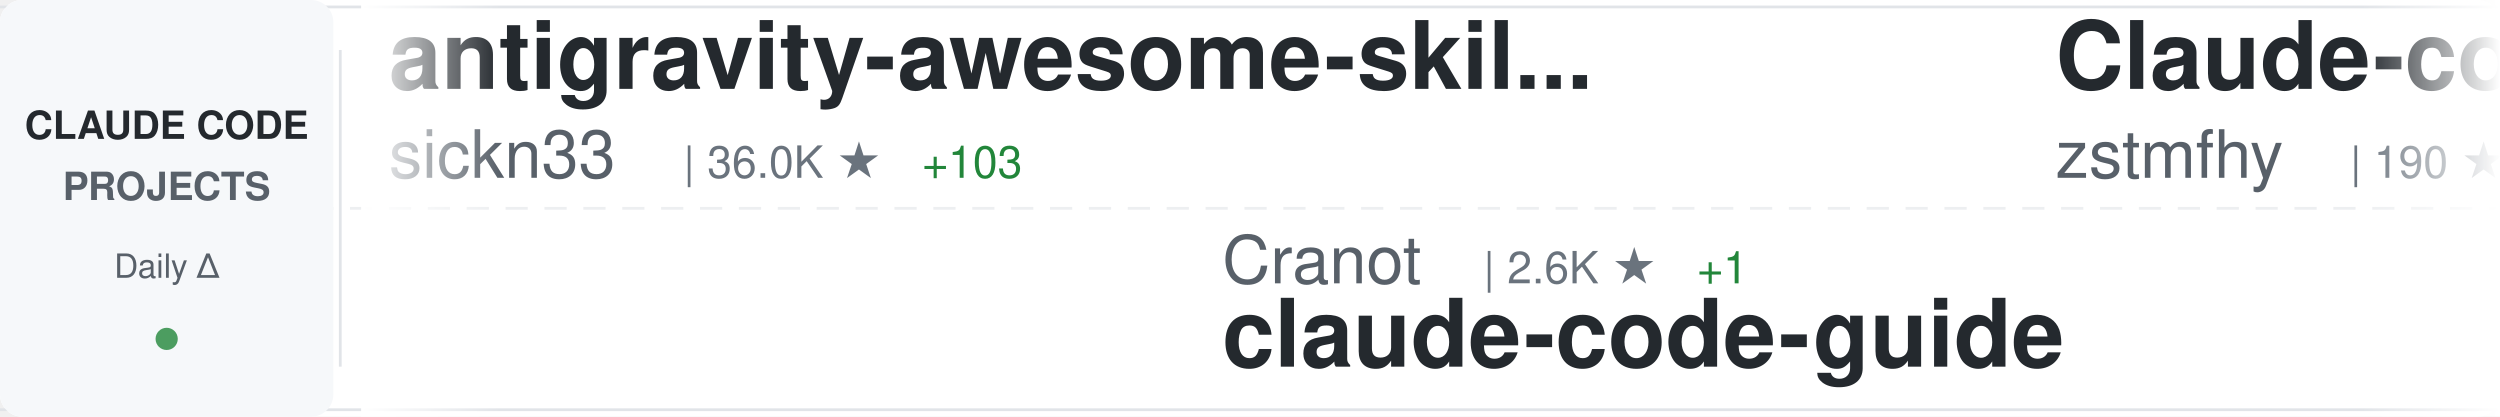
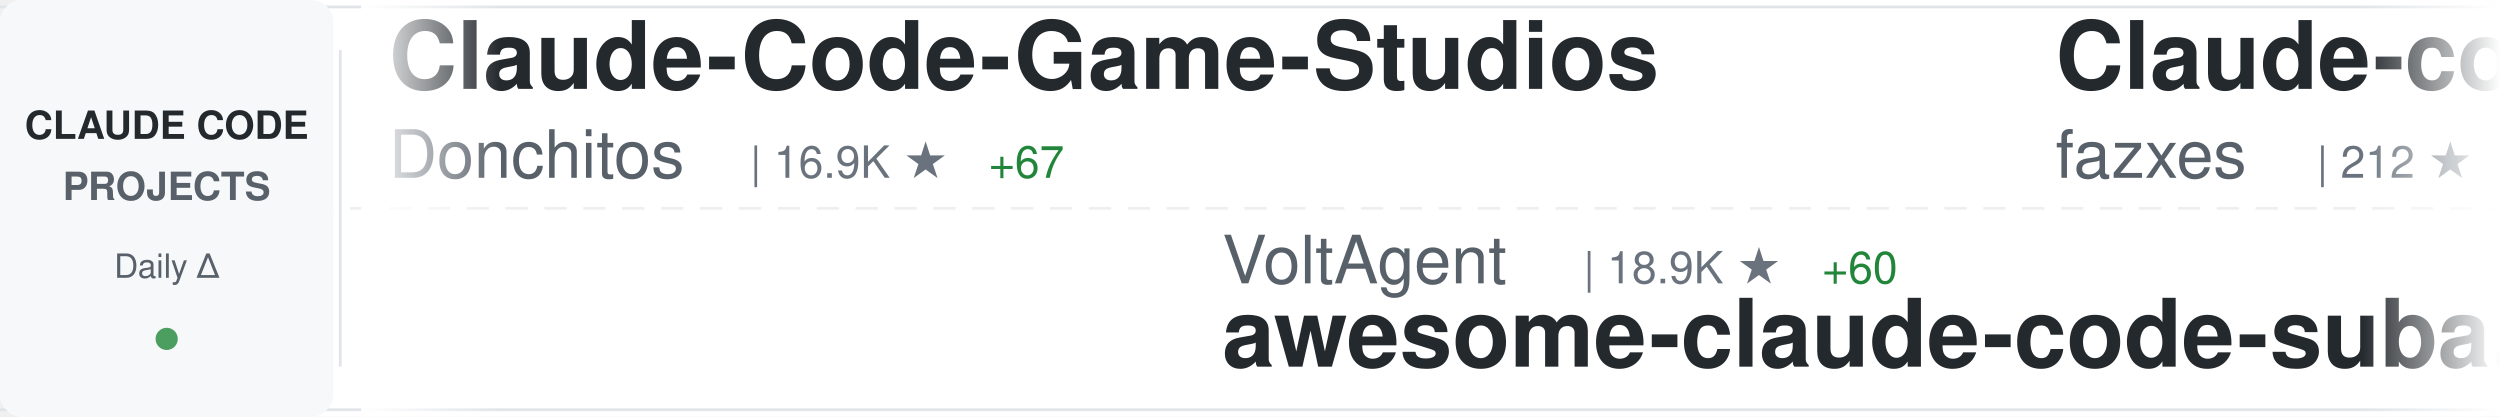
<svg xmlns="http://www.w3.org/2000/svg" width="900" height="150">
  <defs>
    <linearGradient id="awesomeLeftFade" x1="0%" y1="0%" x2="100%" y2="0%">
      <stop offset="0%" style="stop-color:#ffffff;stop-opacity:1" />
      <stop offset="100%" style="stop-color:#ffffff;stop-opacity:0" />
    </linearGradient>
    <linearGradient id="awesomeRightFade" x1="0%" y1="0%" x2="100%" y2="0%">
      <stop offset="0%" style="stop-color:#ffffff;stop-opacity:0" />
      <stop offset="100%" style="stop-color:#ffffff;stop-opacity:1" />
    </linearGradient>
  </defs>
  <rect width="900" height="150" fill="#ffffff" rx="8" />
  <rect x="0" y="2" width="900" height="1" fill="#e1e4e8" />
  <rect x="0" y="147" width="900" height="1" fill="#e1e4e8" />
  <line x1="0" y1="75" x2="900" y2="75" stroke="#e1e4e8" stroke-width="1" stroke-dasharray="8 6" opacity="0.6" />
  <rect x="0" y="0" width="120" height="150" fill="#f6f8fa" rx="8" />
  <text x="60" y="50" font-family="-apple-system, BlinkMacSystemFont, 'Segoe UI', Helvetica, Arial, sans-serif" font-size="14" font-weight="600" fill="#24292e" text-anchor="middle">CLAUDE CODE</text>
  <text x="60" y="72" font-family="-apple-system, BlinkMacSystemFont, 'Segoe UI', Helvetica, Arial, sans-serif" font-size="14" font-weight="600" fill="#586069" text-anchor="middle">PROJECTS</text>
  <text x="60" y="100" font-family="-apple-system, BlinkMacSystemFont, 'Segoe UI', Helvetica, Arial, sans-serif" font-size="12" font-weight="500" fill="#586069" text-anchor="middle">Daily Δ</text>
  <circle cx="60" cy="122" r="4" fill="#22863a" opacity="0.8" />
  <rect x="122" y="18" width="1" height="114" fill="#e1e4e8" />
  <clipPath id="awesomeTickerClip">
    <rect x="130" y="0" width="770" height="150" />
  </clipPath>
  <g clip-path="url(#awesomeTickerClip)">
    <g id="awesomeTickerItems">
      <animateTransform attributeName="transform" attributeType="XML" type="translate" from="0 0" to="-3000 0" dur="54s" repeatCount="indefinite" />
      <g transform="translate(0, 0)">
-         <text x="140" y="32" font-family="-apple-system, BlinkMacSystemFont, 'Segoe UI', Helvetica, Arial, sans-serif" font-size="34" font-weight="600" fill="#24292e">antigravity-awesome-skil...</text>
-         <text x="140" y="64" font-family="-apple-system, BlinkMacSystemFont, 'Segoe UI', Helvetica, Arial, sans-serif" font-size="24" font-weight="400" fill="#586069">sickn33</text>
-         <text x="246" y="64" font-family="-apple-system, BlinkMacSystemFont, 'Segoe UI', Helvetica, Arial, sans-serif" font-size="16" font-weight="500" fill="#6a737d">| 36.0K ★</text>
-         <text x="332" y="64" font-family="-apple-system, BlinkMacSystemFont, 'Segoe UI', Helvetica, Arial, sans-serif" font-size="16" font-weight="500" fill="#22863a"> +103</text>
+         <text x="140" y="32" font-family="-apple-system, BlinkMacSystemFont, 'Segoe UI', Helvetica, Arial, sans-serif" font-size="34" font-weight="600" fill="#24292e">Claude-Code-Game-Studios</text>
+         <text x="140" y="64" font-family="-apple-system, BlinkMacSystemFont, 'Segoe UI', Helvetica, Arial, sans-serif" font-size="24" font-weight="400" fill="#586069">Donchitos</text>
+         <text x="270" y="64" font-family="-apple-system, BlinkMacSystemFont, 'Segoe UI', Helvetica, Arial, sans-serif" font-size="16" font-weight="500" fill="#6a737d">| 16.9K ★</text>
+         <text x="356" y="64" font-family="-apple-system, BlinkMacSystemFont, 'Segoe UI', Helvetica, Arial, sans-serif" font-size="16" font-weight="500" fill="#22863a"> +67</text>
      </g>
      <g transform="translate(300, 0)">
-         <text x="140" y="102" font-family="-apple-system, BlinkMacSystemFont, 'Segoe UI', Helvetica, Arial, sans-serif" font-size="24" font-weight="400" fill="#586069">Cranot</text>
-         <text x="234" y="102" font-family="-apple-system, BlinkMacSystemFont, 'Segoe UI', Helvetica, Arial, sans-serif" font-size="16" font-weight="500" fill="#6a737d">| 2.6K ★</text>
-         <text x="311" y="102" font-family="-apple-system, BlinkMacSystemFont, 'Segoe UI', Helvetica, Arial, sans-serif" font-size="16" font-weight="500" fill="#22863a"> +1</text>
-         <text x="140" y="132" font-family="-apple-system, BlinkMacSystemFont, 'Segoe UI', Helvetica, Arial, sans-serif" font-size="34" font-weight="600" fill="#24292e">claude-code-guide</text>
+         <text x="140" y="102" font-family="-apple-system, BlinkMacSystemFont, 'Segoe UI', Helvetica, Arial, sans-serif" font-size="24" font-weight="400" fill="#586069">VoltAgent</text>
+         <text x="270" y="102" font-family="-apple-system, BlinkMacSystemFont, 'Segoe UI', Helvetica, Arial, sans-serif" font-size="16" font-weight="500" fill="#6a737d">| 18.9K ★</text>
+         <text x="356" y="102" font-family="-apple-system, BlinkMacSystemFont, 'Segoe UI', Helvetica, Arial, sans-serif" font-size="16" font-weight="500" fill="#22863a"> +60</text>
+         <text x="140" y="132" font-family="-apple-system, BlinkMacSystemFont, 'Segoe UI', Helvetica, Arial, sans-serif" font-size="34" font-weight="600" fill="#24292e">awesome-claude-code-suba...</text>
      </g>
      <g transform="translate(600, 0)">
        <text x="140" y="32" font-family="-apple-system, BlinkMacSystemFont, 'Segoe UI', Helvetica, Arial, sans-serif" font-size="34" font-weight="600" fill="#24292e">Claude-code</text>
-         <text x="140" y="64" font-family="-apple-system, BlinkMacSystemFont, 'Segoe UI', Helvetica, Arial, sans-serif" font-size="24" font-weight="400" fill="#586069">zstmfhy</text>
-         <text x="246" y="64" font-family="-apple-system, BlinkMacSystemFont, 'Segoe UI', Helvetica, Arial, sans-serif" font-size="16" font-weight="500" fill="#6a737d">| 190 ★</text>
+         <text x="140" y="64" font-family="-apple-system, BlinkMacSystemFont, 'Segoe UI', Helvetica, Arial, sans-serif" font-size="24" font-weight="400" fill="#586069">fazxes</text>
+         <text x="234" y="64" font-family="-apple-system, BlinkMacSystemFont, 'Segoe UI', Helvetica, Arial, sans-serif" font-size="16" font-weight="500" fill="#6a737d">| 212 ★</text>
      </g>
      <g transform="translate(900, 0)">
-         <text x="140" y="102" font-family="-apple-system, BlinkMacSystemFont, 'Segoe UI', Helvetica, Arial, sans-serif" font-size="24" font-weight="400" fill="#586069">OneRedOak</text>
-         <text x="270" y="102" font-family="-apple-system, BlinkMacSystemFont, 'Segoe UI', Helvetica, Arial, sans-serif" font-size="16" font-weight="500" fill="#6a737d">| 3.8K ★</text>
-         <text x="140" y="132" font-family="-apple-system, BlinkMacSystemFont, 'Segoe UI', Helvetica, Arial, sans-serif" font-size="34" font-weight="600" fill="#24292e">claude-code-workflows</text>
+         <text x="140" y="102" font-family="-apple-system, BlinkMacSystemFont, 'Segoe UI', Helvetica, Arial, sans-serif" font-size="24" font-weight="400" fill="#586069">anthropics</text>
+         <text x="282" y="102" font-family="-apple-system, BlinkMacSystemFont, 'Segoe UI', Helvetica, Arial, sans-serif" font-size="16" font-weight="500" fill="#6a737d">| 18.4K ★</text>
+         <text x="368" y="102" font-family="-apple-system, BlinkMacSystemFont, 'Segoe UI', Helvetica, Arial, sans-serif" font-size="16" font-weight="500" fill="#22863a"> +60</text>
+         <text x="140" y="132" font-family="-apple-system, BlinkMacSystemFont, 'Segoe UI', Helvetica, Arial, sans-serif" font-size="34" font-weight="600" fill="#24292e">claude-plugins-official</text>
      </g>
      <g transform="translate(1200, 0)">
-         <text x="140" y="32" font-family="-apple-system, BlinkMacSystemFont, 'Segoe UI', Helvetica, Arial, sans-serif" font-size="34" font-weight="600" fill="#24292e">claude-code-sourcemap</text>
-         <text x="140" y="64" font-family="-apple-system, BlinkMacSystemFont, 'Segoe UI', Helvetica, Arial, sans-serif" font-size="24" font-weight="400" fill="#586069">ChinaSiro</text>
-         <text x="270" y="64" font-family="-apple-system, BlinkMacSystemFont, 'Segoe UI', Helvetica, Arial, sans-serif" font-size="16" font-weight="500" fill="#6a737d">| 9.1K ★</text>
-         <text x="347" y="64" font-family="-apple-system, BlinkMacSystemFont, 'Segoe UI', Helvetica, Arial, sans-serif" font-size="16" font-weight="500" fill="#22863a"> +3</text>
+         <text x="140" y="32" font-family="-apple-system, BlinkMacSystemFont, 'Segoe UI', Helvetica, Arial, sans-serif" font-size="34" font-weight="600" fill="#24292e">claude-code-telegram</text>
+         <text x="140" y="64" font-family="-apple-system, BlinkMacSystemFont, 'Segoe UI', Helvetica, Arial, sans-serif" font-size="24" font-weight="400" fill="#586069">RichardAtCT</text>
+         <text x="294" y="64" font-family="-apple-system, BlinkMacSystemFont, 'Segoe UI', Helvetica, Arial, sans-serif" font-size="16" font-weight="500" fill="#6a737d">| 2.5K ★</text>
+         <text x="371" y="64" font-family="-apple-system, BlinkMacSystemFont, 'Segoe UI', Helvetica, Arial, sans-serif" font-size="16" font-weight="500" fill="#22863a"> +4</text>
      </g>
      <g transform="translate(1500, 0)">
-         <text x="140" y="102" font-family="-apple-system, BlinkMacSystemFont, 'Segoe UI', Helvetica, Arial, sans-serif" font-size="24" font-weight="400" fill="#586069">Maciek-roboblog</text>
-         <text x="342" y="102" font-family="-apple-system, BlinkMacSystemFont, 'Segoe UI', Helvetica, Arial, sans-serif" font-size="16" font-weight="500" fill="#6a737d">| 7.9K ★</text>
-         <text x="419" y="102" font-family="-apple-system, BlinkMacSystemFont, 'Segoe UI', Helvetica, Arial, sans-serif" font-size="16" font-weight="500" fill="#22863a"> +13</text>
-         <text x="140" y="132" font-family="-apple-system, BlinkMacSystemFont, 'Segoe UI', Helvetica, Arial, sans-serif" font-size="34" font-weight="600" fill="#24292e">Claude-Code-Usage-Monito...</text>
+         <text x="140" y="102" font-family="-apple-system, BlinkMacSystemFont, 'Segoe UI', Helvetica, Arial, sans-serif" font-size="24" font-weight="400" fill="#586069">slopus</text>
+         <text x="234" y="102" font-family="-apple-system, BlinkMacSystemFont, 'Segoe UI', Helvetica, Arial, sans-serif" font-size="16" font-weight="500" fill="#6a737d">| 19.7K ★</text>
+         <text x="320" y="102" font-family="-apple-system, BlinkMacSystemFont, 'Segoe UI', Helvetica, Arial, sans-serif" font-size="16" font-weight="500" fill="#22863a"> +85</text>
+         <text x="140" y="132" font-family="-apple-system, BlinkMacSystemFont, 'Segoe UI', Helvetica, Arial, sans-serif" font-size="34" font-weight="600" fill="#24292e">happy</text>
      </g>
      <g transform="translate(1800, 0)">
-         <text x="140" y="32" font-family="-apple-system, BlinkMacSystemFont, 'Segoe UI', Helvetica, Arial, sans-serif" font-size="34" font-weight="600" fill="#24292e">ClaudeCodeAgents</text>
-         <text x="140" y="64" font-family="-apple-system, BlinkMacSystemFont, 'Segoe UI', Helvetica, Arial, sans-serif" font-size="24" font-weight="400" fill="#586069">darcyegb</text>
-         <text x="258" y="64" font-family="-apple-system, BlinkMacSystemFont, 'Segoe UI', Helvetica, Arial, sans-serif" font-size="16" font-weight="500" fill="#6a737d">| 676 ★</text>
+         <text x="140" y="32" font-family="-apple-system, BlinkMacSystemFont, 'Segoe UI', Helvetica, Arial, sans-serif" font-size="34" font-weight="600" fill="#24292e">everything-claude-code</text>
+         <text x="140" y="64" font-family="-apple-system, BlinkMacSystemFont, 'Segoe UI', Helvetica, Arial, sans-serif" font-size="24" font-weight="400" fill="#586069">affaan-m</text>
+         <text x="258" y="64" font-family="-apple-system, BlinkMacSystemFont, 'Segoe UI', Helvetica, Arial, sans-serif" font-size="16" font-weight="500" fill="#6a737d">| 171.8K ★</text>
+         <text x="353" y="64" font-family="-apple-system, BlinkMacSystemFont, 'Segoe UI', Helvetica, Arial, sans-serif" font-size="16" font-weight="500" fill="#22863a"> +598</text>
      </g>
      <g transform="translate(2100, 0)">
-         <text x="140" y="102" font-family="-apple-system, BlinkMacSystemFont, 'Segoe UI', Helvetica, Arial, sans-serif" font-size="24" font-weight="400" fill="#586069">edmund-io</text>
-         <text x="270" y="102" font-family="-apple-system, BlinkMacSystemFont, 'Segoe UI', Helvetica, Arial, sans-serif" font-size="16" font-weight="500" fill="#6a737d">| 1.4K ★</text>
-         <text x="347" y="102" font-family="-apple-system, BlinkMacSystemFont, 'Segoe UI', Helvetica, Arial, sans-serif" font-size="16" font-weight="500" fill="#22863a"> +3</text>
-         <text x="140" y="132" font-family="-apple-system, BlinkMacSystemFont, 'Segoe UI', Helvetica, Arial, sans-serif" font-size="34" font-weight="600" fill="#24292e">edmunds-claude-code</text>
+         <text x="140" y="102" font-family="-apple-system, BlinkMacSystemFont, 'Segoe UI', Helvetica, Arial, sans-serif" font-size="24" font-weight="400" fill="#586069">Windy3f3f3f3f</text>
+         <text x="318" y="102" font-family="-apple-system, BlinkMacSystemFont, 'Segoe UI', Helvetica, Arial, sans-serif" font-size="16" font-weight="500" fill="#6a737d">| 1.1K ★</text>
+         <text x="395" y="102" font-family="-apple-system, BlinkMacSystemFont, 'Segoe UI', Helvetica, Arial, sans-serif" font-size="16" font-weight="500" fill="#22863a"> +5</text>
+         <text x="140" y="132" font-family="-apple-system, BlinkMacSystemFont, 'Segoe UI', Helvetica, Arial, sans-serif" font-size="34" font-weight="600" fill="#24292e">claude-code-from-scratch</text>
      </g>
      <g transform="translate(2400, 0)">
        <text x="140" y="32" font-family="-apple-system, BlinkMacSystemFont, 'Segoe UI', Helvetica, Arial, sans-serif" font-size="34" font-weight="600" fill="#24292e">claude-code-local</text>
        <text x="140" y="64" font-family="-apple-system, BlinkMacSystemFont, 'Segoe UI', Helvetica, Arial, sans-serif" font-size="24" font-weight="400" fill="#586069">nicedreamzapp</text>
        <text x="318" y="64" font-family="-apple-system, BlinkMacSystemFont, 'Segoe UI', Helvetica, Arial, sans-serif" font-size="16" font-weight="500" fill="#6a737d">| 2.4K ★</text>
        <text x="395" y="64" font-family="-apple-system, BlinkMacSystemFont, 'Segoe UI', Helvetica, Arial, sans-serif" font-size="16" font-weight="500" fill="#22863a"> +11</text>
      </g>
      <g transform="translate(2700, 0)">
-         <text x="140" y="102" font-family="-apple-system, BlinkMacSystemFont, 'Segoe UI', Helvetica, Arial, sans-serif" font-size="24" font-weight="400" fill="#586069">snarktank</text>
-         <text x="270" y="102" font-family="-apple-system, BlinkMacSystemFont, 'Segoe UI', Helvetica, Arial, sans-serif" font-size="16" font-weight="500" fill="#6a737d">| 18.3K ★</text>
-         <text x="356" y="102" font-family="-apple-system, BlinkMacSystemFont, 'Segoe UI', Helvetica, Arial, sans-serif" font-size="16" font-weight="500" fill="#22863a"> +63</text>
-         <text x="140" y="132" font-family="-apple-system, BlinkMacSystemFont, 'Segoe UI', Helvetica, Arial, sans-serif" font-size="34" font-weight="600" fill="#24292e">ralph</text>
+         <text x="140" y="102" font-family="-apple-system, BlinkMacSystemFont, 'Segoe UI', Helvetica, Arial, sans-serif" font-size="24" font-weight="400" fill="#586069">eyaltoledano</text>
+         <text x="306" y="102" font-family="-apple-system, BlinkMacSystemFont, 'Segoe UI', Helvetica, Arial, sans-serif" font-size="16" font-weight="500" fill="#6a737d">| 27.0K ★</text>
+         <text x="392" y="102" font-family="-apple-system, BlinkMacSystemFont, 'Segoe UI', Helvetica, Arial, sans-serif" font-size="16" font-weight="500" fill="#22863a"> +13</text>
+         <text x="140" y="132" font-family="-apple-system, BlinkMacSystemFont, 'Segoe UI', Helvetica, Arial, sans-serif" font-size="34" font-weight="600" fill="#24292e">claude-task-master</text>
      </g>
      <g transform="translate(3000, 0)">
-         <text x="140" y="32" font-family="-apple-system, BlinkMacSystemFont, 'Segoe UI', Helvetica, Arial, sans-serif" font-size="34" font-weight="600" fill="#24292e">antigravity-awesome-skil...</text>
-         <text x="140" y="64" font-family="-apple-system, BlinkMacSystemFont, 'Segoe UI', Helvetica, Arial, sans-serif" font-size="24" font-weight="400" fill="#586069">sickn33</text>
-         <text x="246" y="64" font-family="-apple-system, BlinkMacSystemFont, 'Segoe UI', Helvetica, Arial, sans-serif" font-size="16" font-weight="500" fill="#6a737d">| 36.0K ★</text>
-         <text x="332" y="64" font-family="-apple-system, BlinkMacSystemFont, 'Segoe UI', Helvetica, Arial, sans-serif" font-size="16" font-weight="500" fill="#22863a"> +103</text>
+         <text x="140" y="32" font-family="-apple-system, BlinkMacSystemFont, 'Segoe UI', Helvetica, Arial, sans-serif" font-size="34" font-weight="600" fill="#24292e">Claude-Code-Game-Studios</text>
+         <text x="140" y="64" font-family="-apple-system, BlinkMacSystemFont, 'Segoe UI', Helvetica, Arial, sans-serif" font-size="24" font-weight="400" fill="#586069">Donchitos</text>
+         <text x="270" y="64" font-family="-apple-system, BlinkMacSystemFont, 'Segoe UI', Helvetica, Arial, sans-serif" font-size="16" font-weight="500" fill="#6a737d">| 16.9K ★</text>
+         <text x="356" y="64" font-family="-apple-system, BlinkMacSystemFont, 'Segoe UI', Helvetica, Arial, sans-serif" font-size="16" font-weight="500" fill="#22863a"> +67</text>
      </g>
      <g transform="translate(3300, 0)">
-         <text x="140" y="102" font-family="-apple-system, BlinkMacSystemFont, 'Segoe UI', Helvetica, Arial, sans-serif" font-size="24" font-weight="400" fill="#586069">Cranot</text>
-         <text x="234" y="102" font-family="-apple-system, BlinkMacSystemFont, 'Segoe UI', Helvetica, Arial, sans-serif" font-size="16" font-weight="500" fill="#6a737d">| 2.6K ★</text>
-         <text x="311" y="102" font-family="-apple-system, BlinkMacSystemFont, 'Segoe UI', Helvetica, Arial, sans-serif" font-size="16" font-weight="500" fill="#22863a"> +1</text>
-         <text x="140" y="132" font-family="-apple-system, BlinkMacSystemFont, 'Segoe UI', Helvetica, Arial, sans-serif" font-size="34" font-weight="600" fill="#24292e">claude-code-guide</text>
+         <text x="140" y="102" font-family="-apple-system, BlinkMacSystemFont, 'Segoe UI', Helvetica, Arial, sans-serif" font-size="24" font-weight="400" fill="#586069">VoltAgent</text>
+         <text x="270" y="102" font-family="-apple-system, BlinkMacSystemFont, 'Segoe UI', Helvetica, Arial, sans-serif" font-size="16" font-weight="500" fill="#6a737d">| 18.9K ★</text>
+         <text x="356" y="102" font-family="-apple-system, BlinkMacSystemFont, 'Segoe UI', Helvetica, Arial, sans-serif" font-size="16" font-weight="500" fill="#22863a"> +60</text>
+         <text x="140" y="132" font-family="-apple-system, BlinkMacSystemFont, 'Segoe UI', Helvetica, Arial, sans-serif" font-size="34" font-weight="600" fill="#24292e">awesome-claude-code-suba...</text>
      </g>
      <g transform="translate(3600, 0)">
        <text x="140" y="32" font-family="-apple-system, BlinkMacSystemFont, 'Segoe UI', Helvetica, Arial, sans-serif" font-size="34" font-weight="600" fill="#24292e">Claude-code</text>
-         <text x="140" y="64" font-family="-apple-system, BlinkMacSystemFont, 'Segoe UI', Helvetica, Arial, sans-serif" font-size="24" font-weight="400" fill="#586069">zstmfhy</text>
-         <text x="246" y="64" font-family="-apple-system, BlinkMacSystemFont, 'Segoe UI', Helvetica, Arial, sans-serif" font-size="16" font-weight="500" fill="#6a737d">| 190 ★</text>
+         <text x="140" y="64" font-family="-apple-system, BlinkMacSystemFont, 'Segoe UI', Helvetica, Arial, sans-serif" font-size="24" font-weight="400" fill="#586069">fazxes</text>
+         <text x="234" y="64" font-family="-apple-system, BlinkMacSystemFont, 'Segoe UI', Helvetica, Arial, sans-serif" font-size="16" font-weight="500" fill="#6a737d">| 212 ★</text>
      </g>
      <g transform="translate(3900, 0)">
-         <text x="140" y="102" font-family="-apple-system, BlinkMacSystemFont, 'Segoe UI', Helvetica, Arial, sans-serif" font-size="24" font-weight="400" fill="#586069">OneRedOak</text>
-         <text x="270" y="102" font-family="-apple-system, BlinkMacSystemFont, 'Segoe UI', Helvetica, Arial, sans-serif" font-size="16" font-weight="500" fill="#6a737d">| 3.8K ★</text>
-         <text x="140" y="132" font-family="-apple-system, BlinkMacSystemFont, 'Segoe UI', Helvetica, Arial, sans-serif" font-size="34" font-weight="600" fill="#24292e">claude-code-workflows</text>
+         <text x="140" y="102" font-family="-apple-system, BlinkMacSystemFont, 'Segoe UI', Helvetica, Arial, sans-serif" font-size="24" font-weight="400" fill="#586069">anthropics</text>
+         <text x="282" y="102" font-family="-apple-system, BlinkMacSystemFont, 'Segoe UI', Helvetica, Arial, sans-serif" font-size="16" font-weight="500" fill="#6a737d">| 18.4K ★</text>
+         <text x="368" y="102" font-family="-apple-system, BlinkMacSystemFont, 'Segoe UI', Helvetica, Arial, sans-serif" font-size="16" font-weight="500" fill="#22863a"> +60</text>
+         <text x="140" y="132" font-family="-apple-system, BlinkMacSystemFont, 'Segoe UI', Helvetica, Arial, sans-serif" font-size="34" font-weight="600" fill="#24292e">claude-plugins-official</text>
      </g>
    </g>
  </g>
  <rect x="130" y="0" width="50" height="150" fill="url(#awesomeLeftFade)" />
  <rect x="850" y="0" width="50" height="150" fill="url(#awesomeRightFade)" />
</svg>
